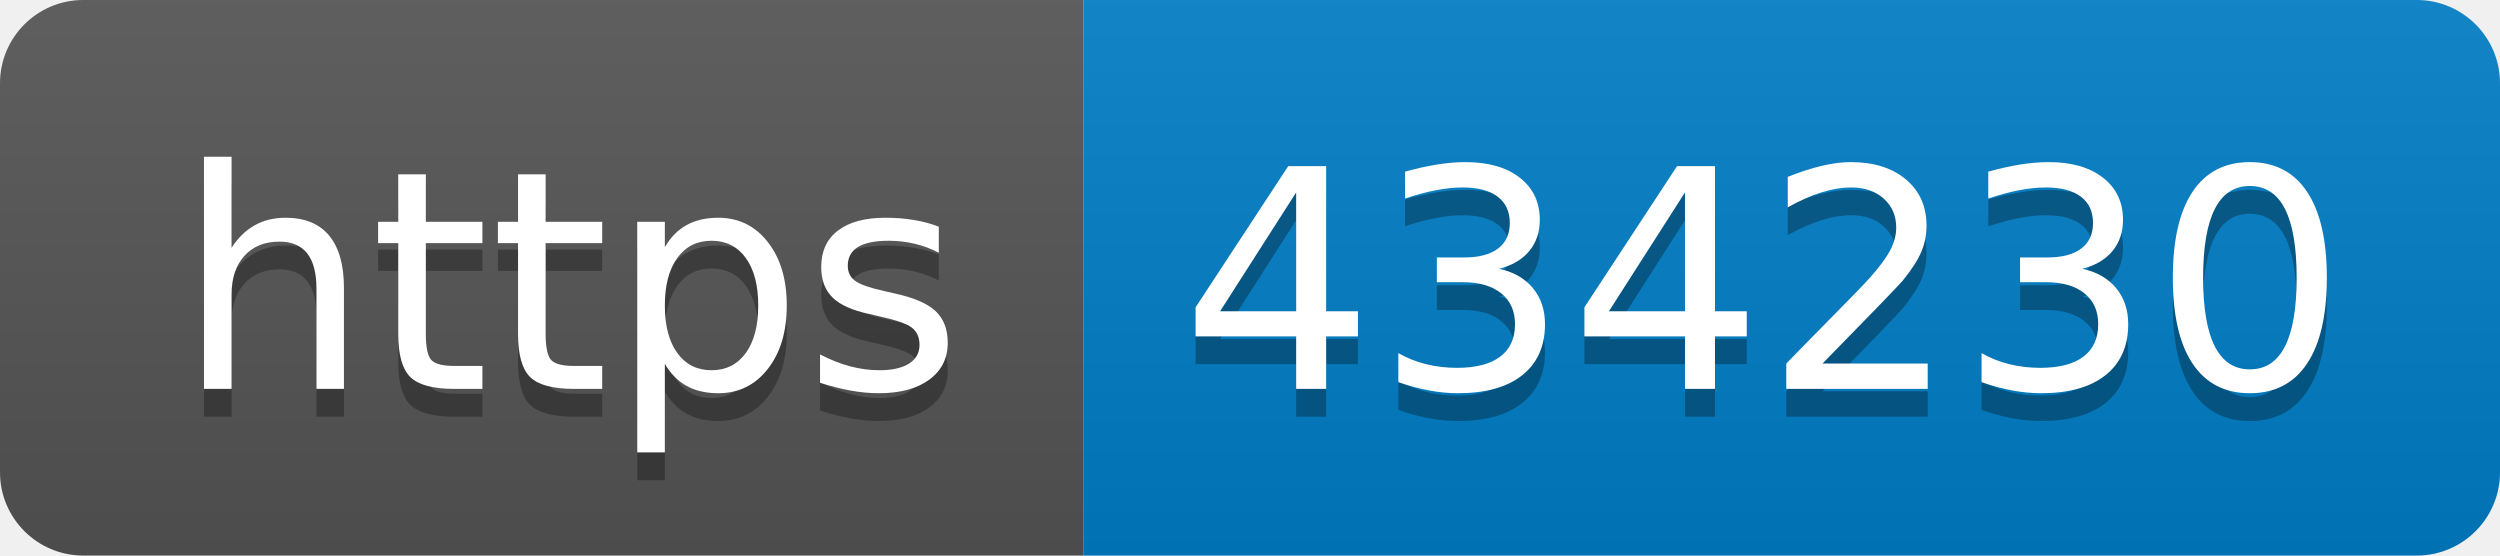
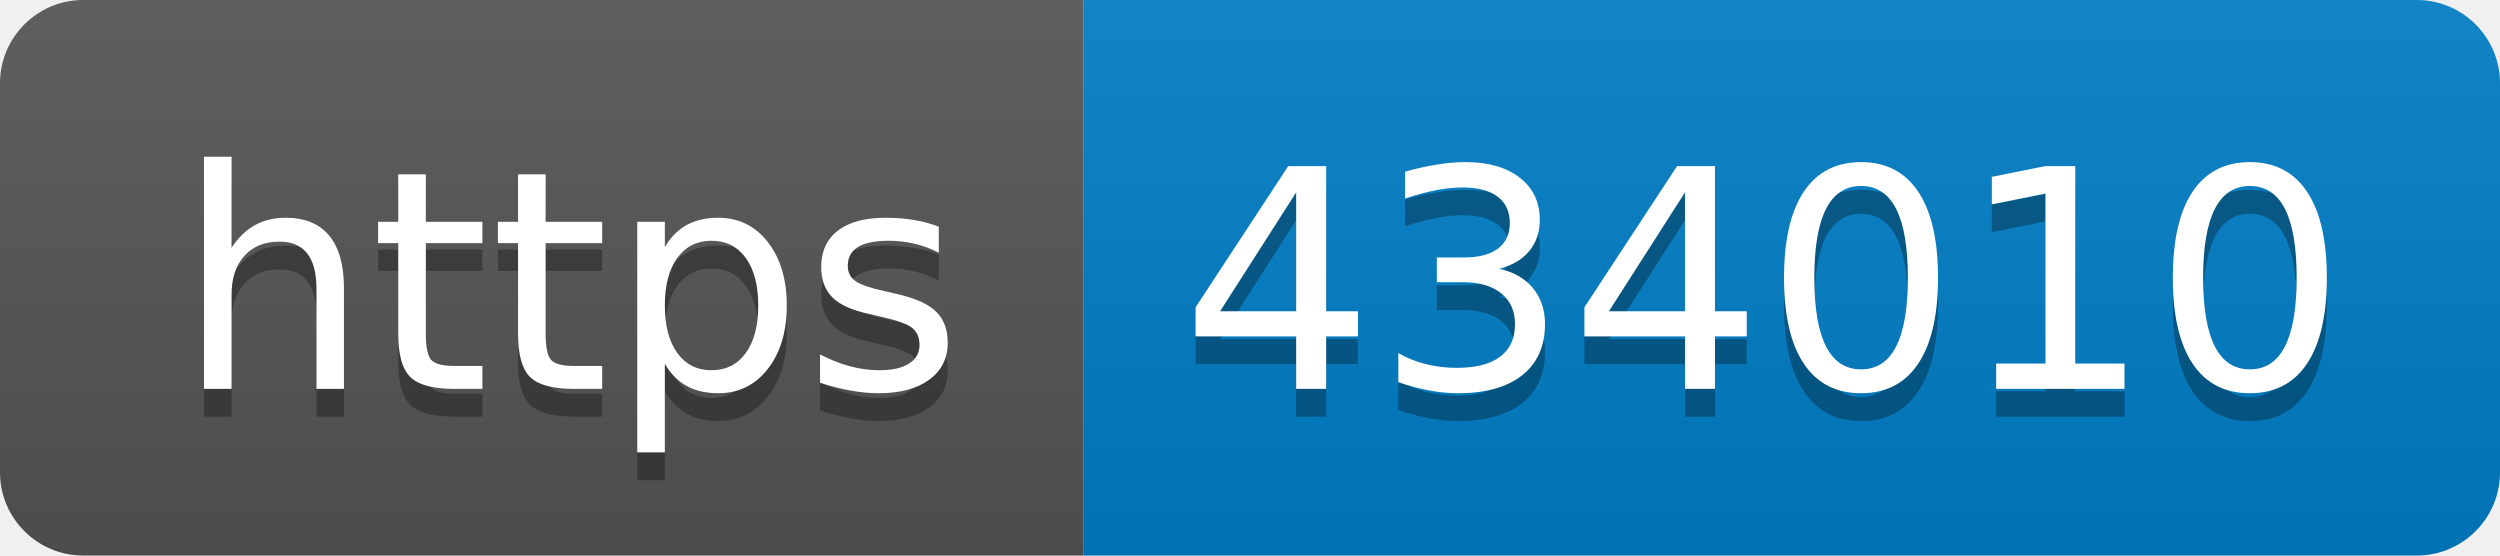
- <svg xmlns="http://www.w3.org/2000/svg" width="90" height="20" role="img" aria-label="https: 434230">
+ <svg xmlns="http://www.w3.org/2000/svg" width="90" height="20" role="img" aria-label="https: 434010">
  <linearGradient id="s" x2="0" y2="100%">
    <stop offset="0" stop-color="#bbb" stop-opacity=".1" />
    <stop offset="1" stop-opacity=".1" />
  </linearGradient>
  <clipPath id="r">
    <rect width="90" height="20" rx="3" fill="#fff" />
  </clipPath>
  <g clip-path="url(#r)">
    <rect width="39" height="20" fill="#555" />
    <rect x="39" width="51" height="20" fill="#007ec6" />
    <rect width="90" height="20" fill="url(#s)" />
  </g>
  <g fill="#fff" text-anchor="middle" font-family="Verdana,Geneva,DejaVu Sans,sans-serif" text-rendering="geometricPrecision" font-size="110">
    <text aria-hidden="true" x="205" y="150" fill="#010101" fill-opacity=".3" transform="scale(.1)" textLength="290">https</text>
    <text x="205" y="140" transform="scale(.1)" fill="#fff" textLength="290">https</text>
-     <text aria-hidden="true" x="635" y="150" fill="#010101" fill-opacity=".3" transform="scale(.1)" textLength="410">434230</text>
-     <text x="635" y="140" transform="scale(.1)" fill="#fff" textLength="410">434230</text>
+     <text aria-hidden="true" x="635" y="150" fill="#010101" fill-opacity=".3" transform="scale(.1)" textLength="410">434010</text>
+     <text x="635" y="140" transform="scale(.1)" fill="#fff" textLength="410">434010</text>
  </g>
</svg>
